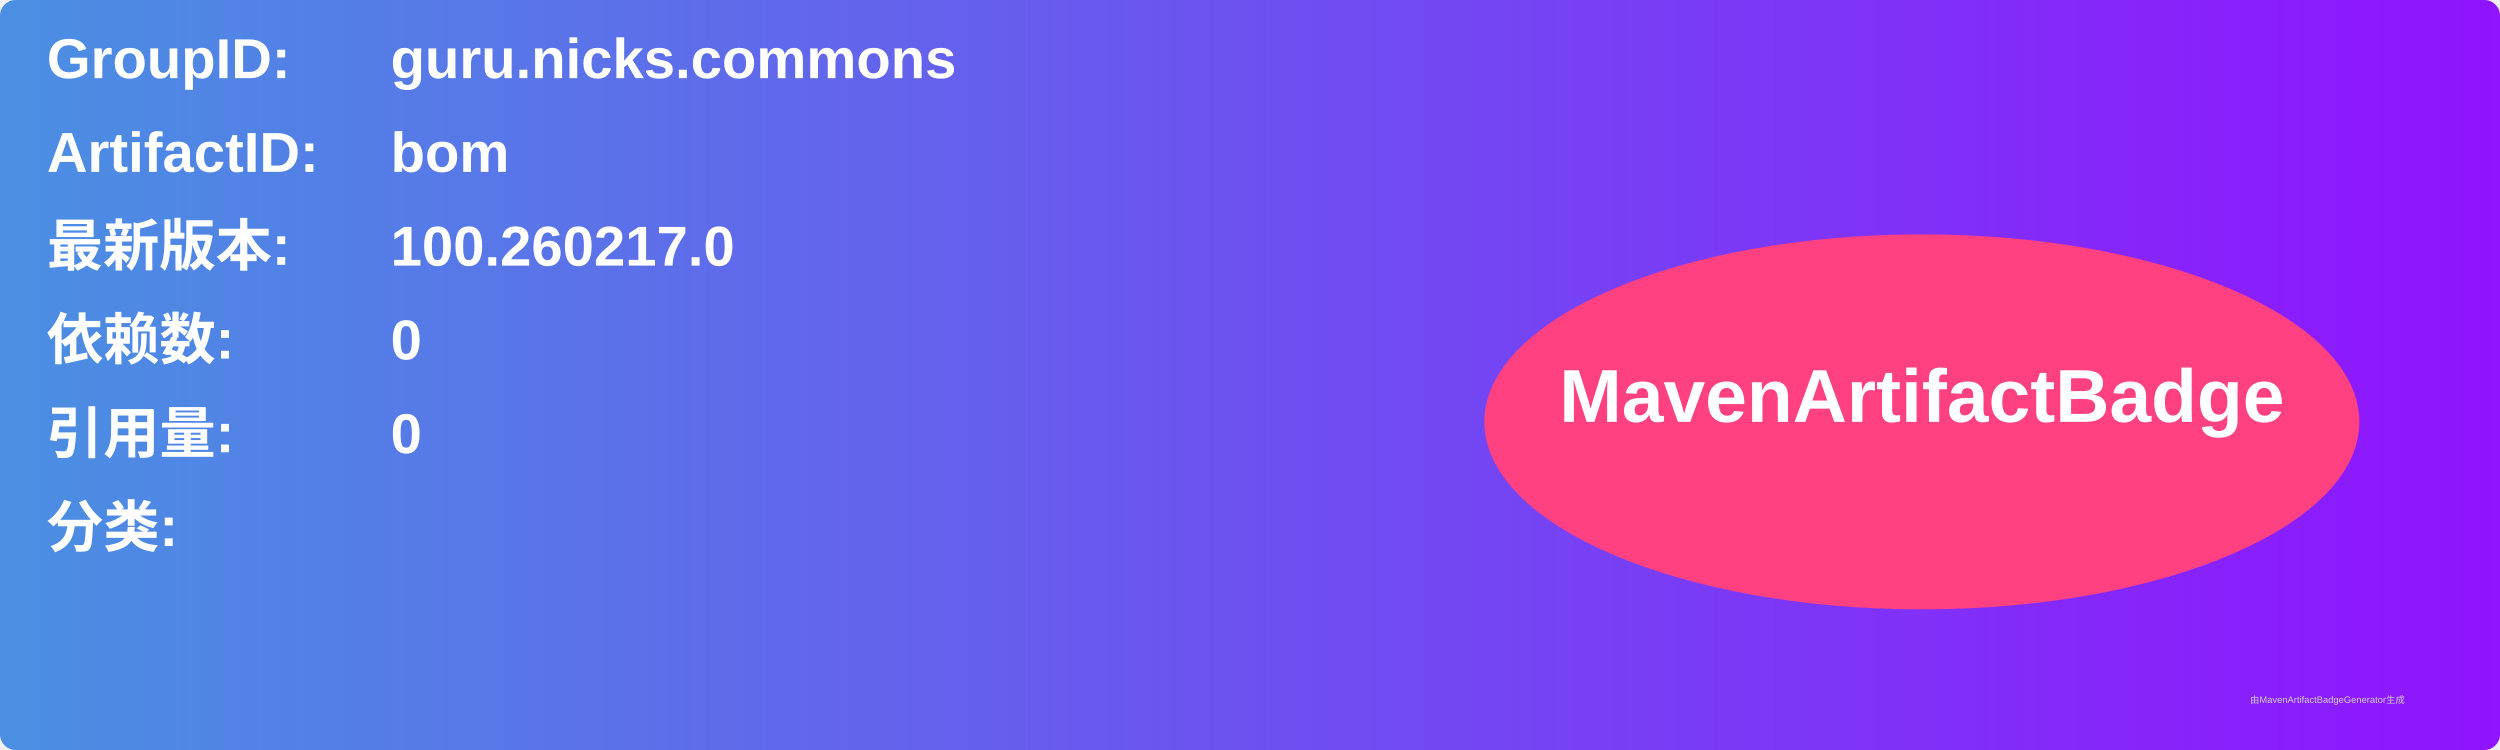
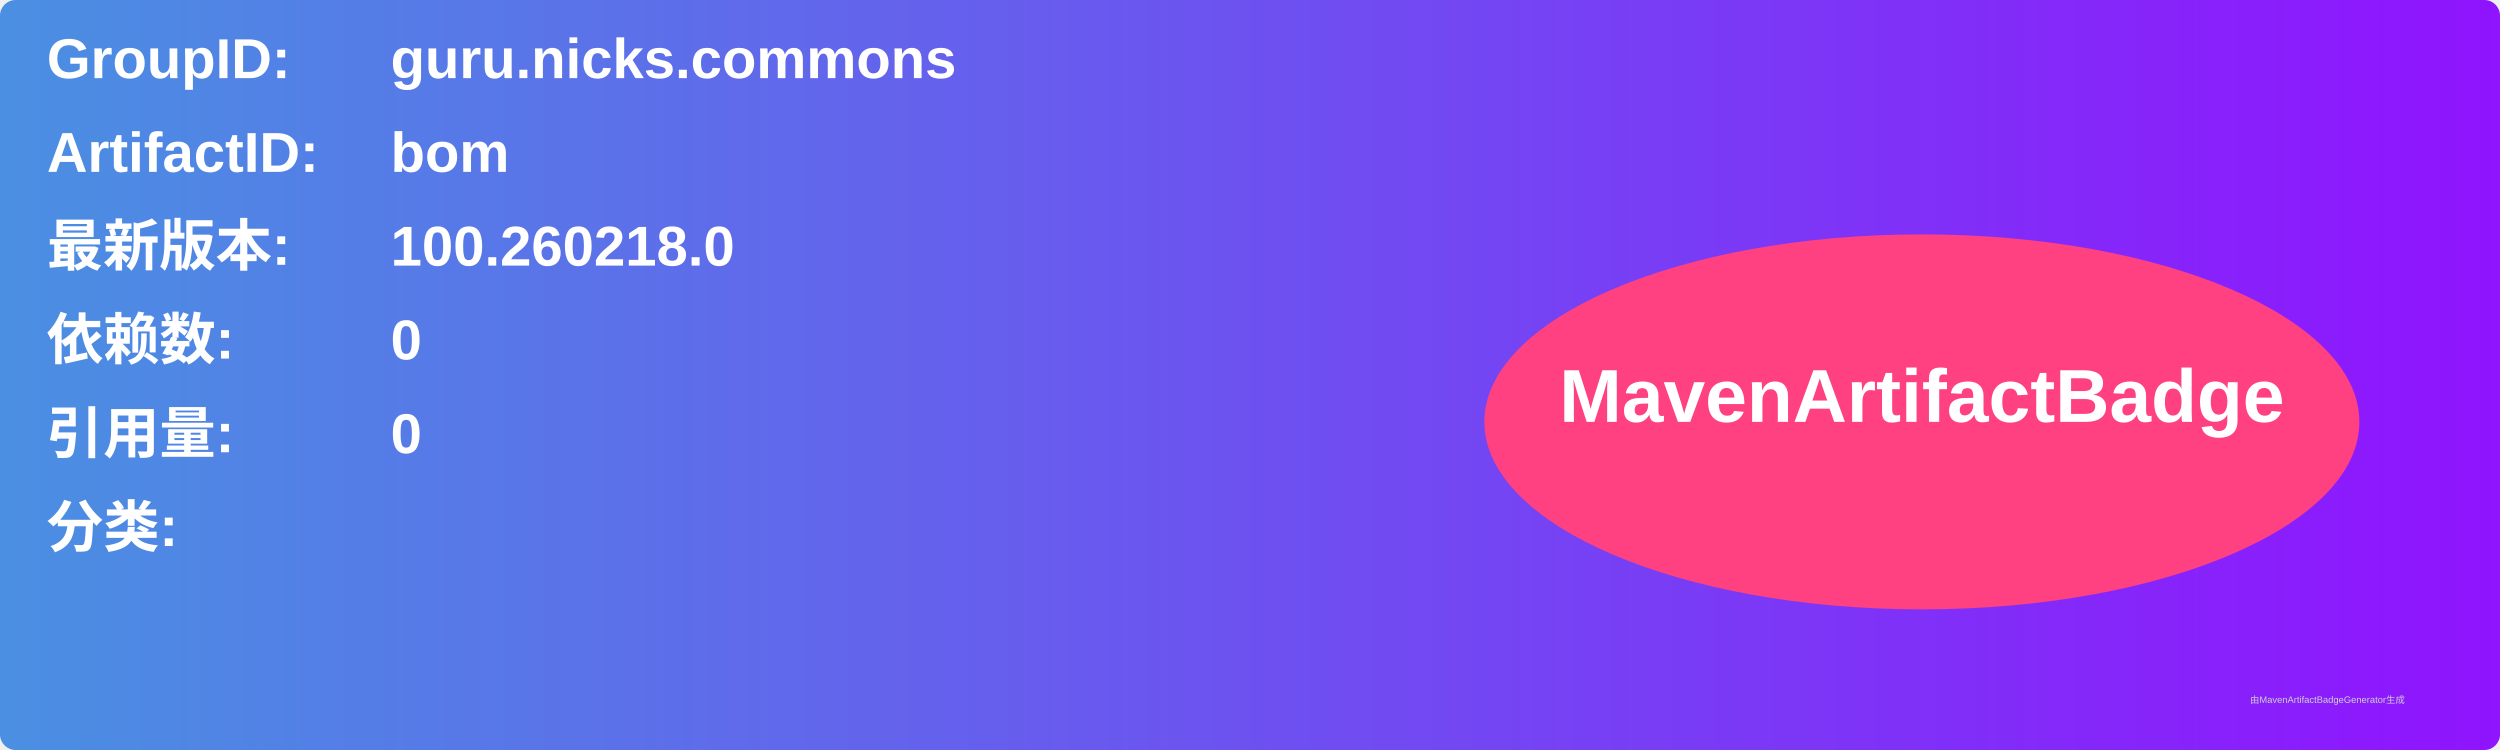
<svg xmlns="http://www.w3.org/2000/svg" width="800" height="240" viewBox="0 0 800 240">
  <linearGradient id="grad" x1="0%" y1="0%" x2="100%" y2="0%">
    <stop offset="0%" stop-color="#4a90e2" />
    <stop offset="100%" stop-color="#9013fe" />
  </linearGradient>
  <rect width="100%" height="100%" rx="5" ry="5" fill="url(#grad)" />
  <g transform="translate(15, 15)">
    <text x="0" y="10" font-family="Arial" font-size="18" fill="white" font-weight="bold" width="260">GroupID:</text>
    <text x="110" y="10" font-family="Arial" font-size="18" fill="white" font-weight="bold" width="460">guru.nicks.commons</text>
    <text x="0" y="40" font-family="Arial" font-size="18" fill="white" font-weight="bold" width="260">ArtifactID:</text>
    <text x="110" y="40" font-family="Arial" font-size="18" fill="white" font-weight="bold" width="460">bom</text>
    <text x="0" y="70" font-family="Arial" font-size="18" fill="white" font-weight="bold">最新版本:</text>
    <text x="110" y="70" font-family="Arial" font-size="18" fill="white" font-weight="bold">
-       <tspan font-weight="bold">100.260217.0</tspan>
+       <tspan font-weight="bold">100.260218.0</tspan>
    </text>
    <text x="0" y="100" font-family="Arial" font-size="18" fill="white" font-weight="bold">依赖数: </text>
    <text x="110" y="100" font-family="Arial" font-size="18" fill="white">
      <tspan font-weight="bold">0</tspan>
    </text>
    <text x="0" y="130" font-family="Arial" font-size="18" fill="white" font-weight="bold">引用量: </text>
    <text x="110" y="130" font-family="Arial" font-size="18" fill="white">
      <tspan font-weight="bold">0</tspan>
    </text>
    <text x="0" y="160" font-family="Arial" font-size="18" fill="white" font-weight="bold">分类:</text>
    <text x="10" y="190" font-family="Arial" font-size="10" fill="white">
      <tspan font-weight="bold" />
    </text>
    <ellipse cx="600" cy="120" rx="140" ry="60" fill="#ff4081" />
    <text x="600" y="120" text-anchor="middle" font-family="Arial" font-size="24" fill="white" font-weight="bold">MavenArtifactBadge</text>
  </g>
  <text x="720" y="225" font-family="Arial" font-size="3" fill="#d0d0d0">由MavenArtifactBadgeGenerator生成</text>
</svg>
